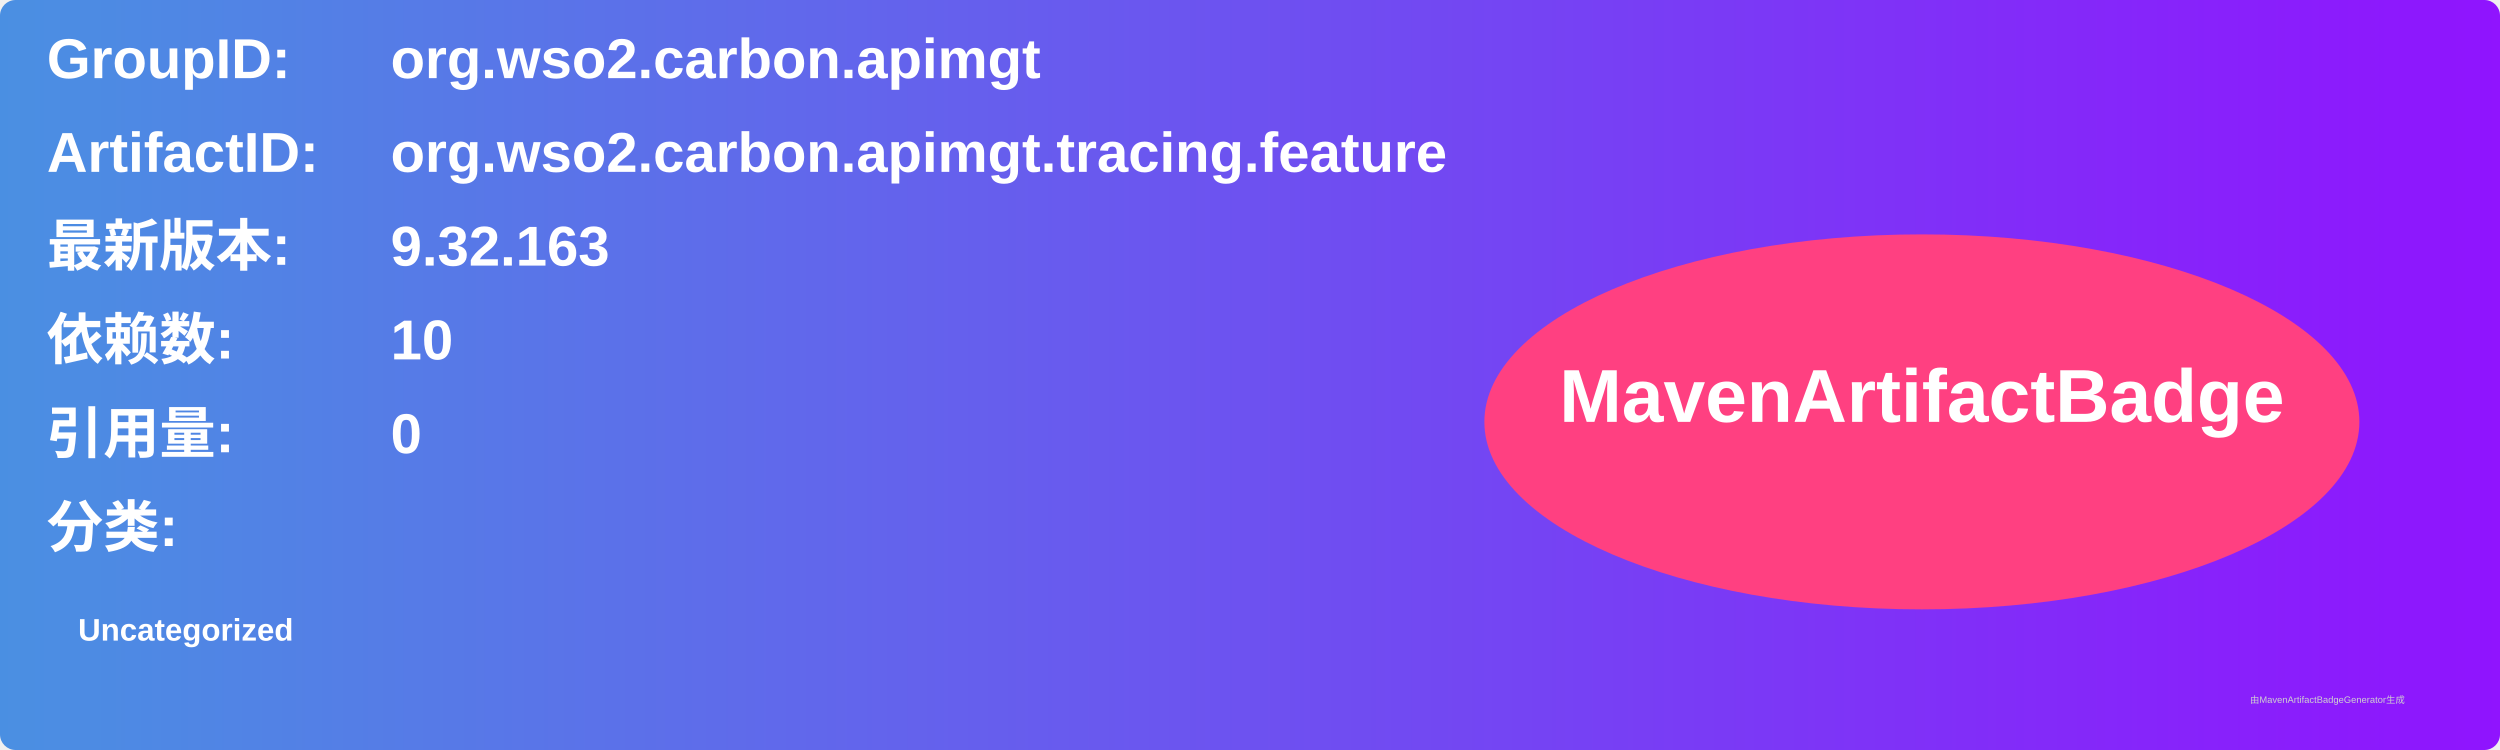
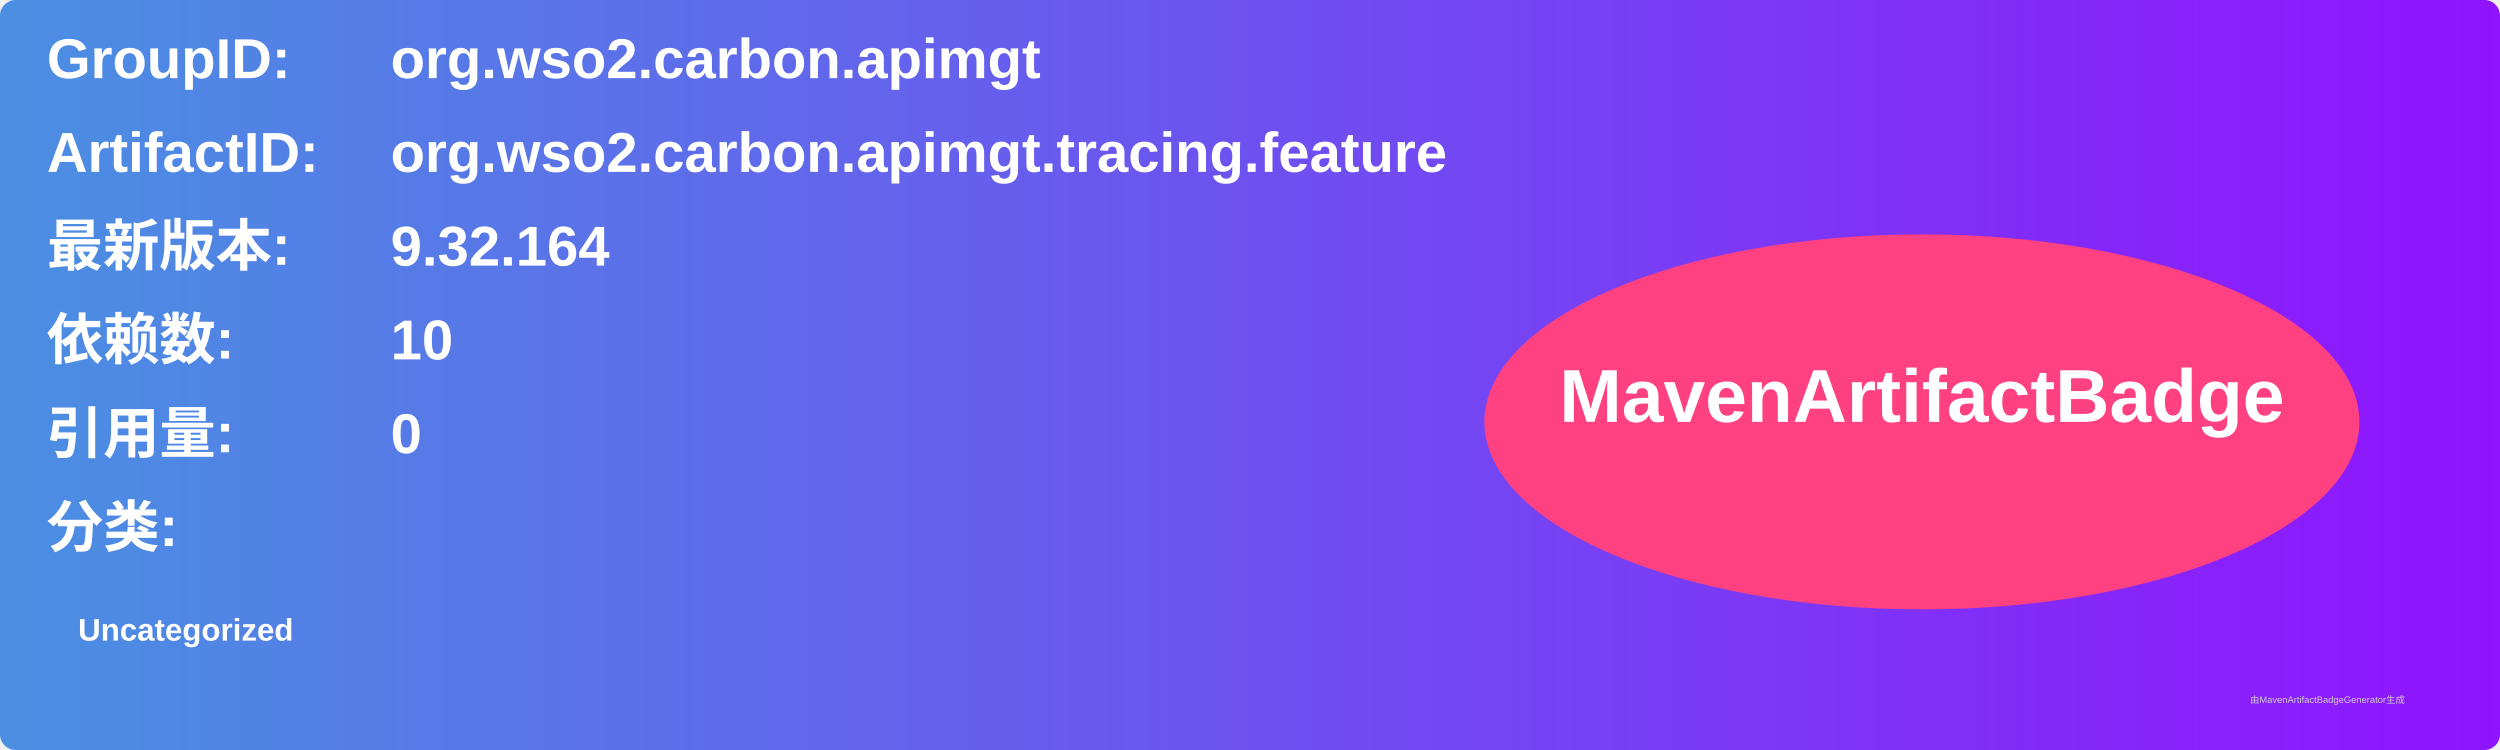
<svg xmlns="http://www.w3.org/2000/svg" width="800" height="240" viewBox="0 0 800 240">
  <linearGradient id="grad" x1="0%" y1="0%" x2="100%" y2="0%">
    <stop offset="0%" stop-color="#4a90e2" />
    <stop offset="100%" stop-color="#9013fe" />
  </linearGradient>
  <rect width="100%" height="100%" rx="5" ry="5" fill="url(#grad)" />
  <g transform="translate(15, 15)">
    <text x="0" y="10" font-family="Arial" font-size="18" fill="white" font-weight="bold" width="260">GroupID:</text>
    <text x="110" y="10" font-family="Arial" font-size="18" fill="white" font-weight="bold" width="460">org.wso2.carbon.apimgt</text>
    <text x="0" y="40" font-family="Arial" font-size="18" fill="white" font-weight="bold" width="260">ArtifactID:</text>
    <text x="110" y="40" font-family="Arial" font-size="18" fill="white" font-weight="bold" width="460">org.wso2.carbon.apimgt.tracing.feature</text>
    <text x="0" y="70" font-family="Arial" font-size="18" fill="white" font-weight="bold">最新版本:</text>
    <text x="110" y="70" font-family="Arial" font-size="18" fill="white" font-weight="bold">
-       <tspan font-weight="bold">9.32.163</tspan>
+       <tspan font-weight="bold">9.32.164</tspan>
    </text>
    <text x="0" y="100" font-family="Arial" font-size="18" fill="white" font-weight="bold">依赖数: </text>
    <text x="110" y="100" font-family="Arial" font-size="18" fill="white">
      <tspan font-weight="bold">10</tspan>
    </text>
    <text x="0" y="130" font-family="Arial" font-size="18" fill="white" font-weight="bold">引用量: </text>
    <text x="110" y="130" font-family="Arial" font-size="18" fill="white">
      <tspan font-weight="bold">0</tspan>
    </text>
    <text x="0" y="160" font-family="Arial" font-size="18" fill="white" font-weight="bold">分类:</text>
    <text x="10" y="190" font-family="Arial" font-size="10" fill="white">
      <tspan font-weight="bold">Uncategorized</tspan>
    </text>
    <ellipse cx="600" cy="120" rx="140" ry="60" fill="#ff4081" />
    <text x="600" y="120" text-anchor="middle" font-family="Arial" font-size="24" fill="white" font-weight="bold">MavenArtifactBadge</text>
  </g>
  <text x="720" y="225" font-family="Arial" font-size="3" fill="#d0d0d0">由MavenArtifactBadgeGenerator生成</text>
</svg>
